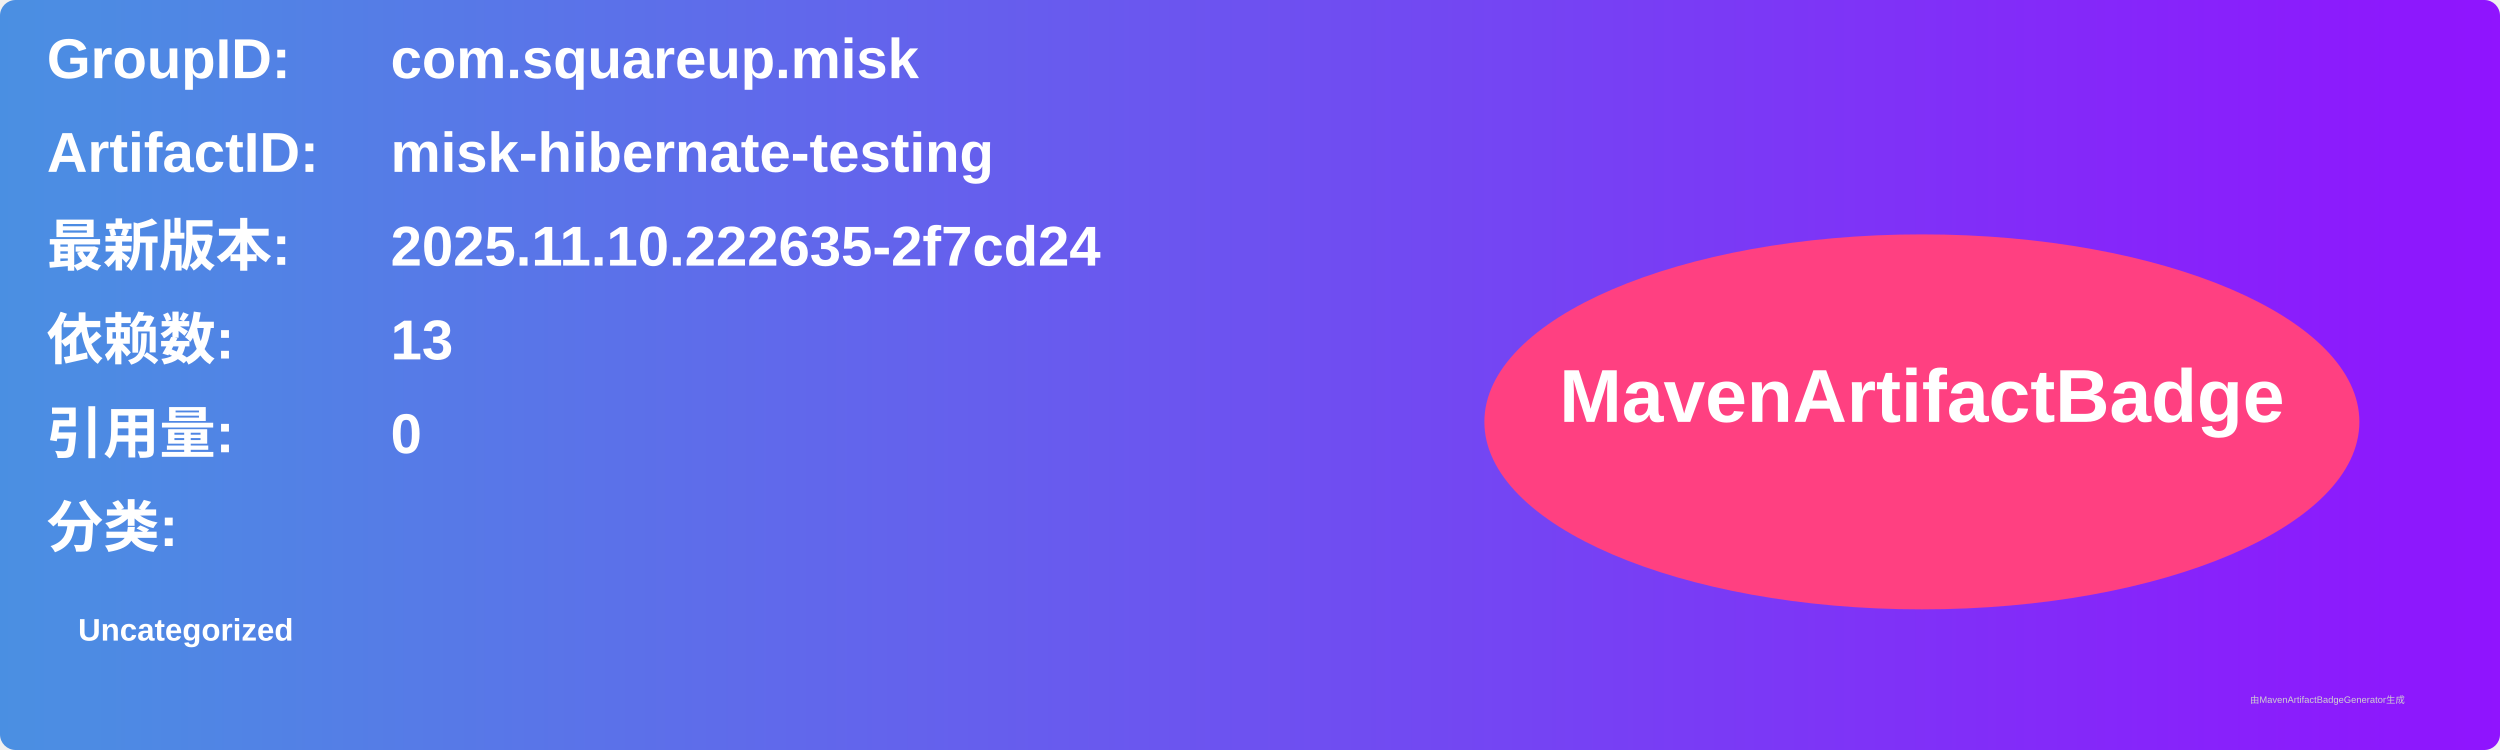
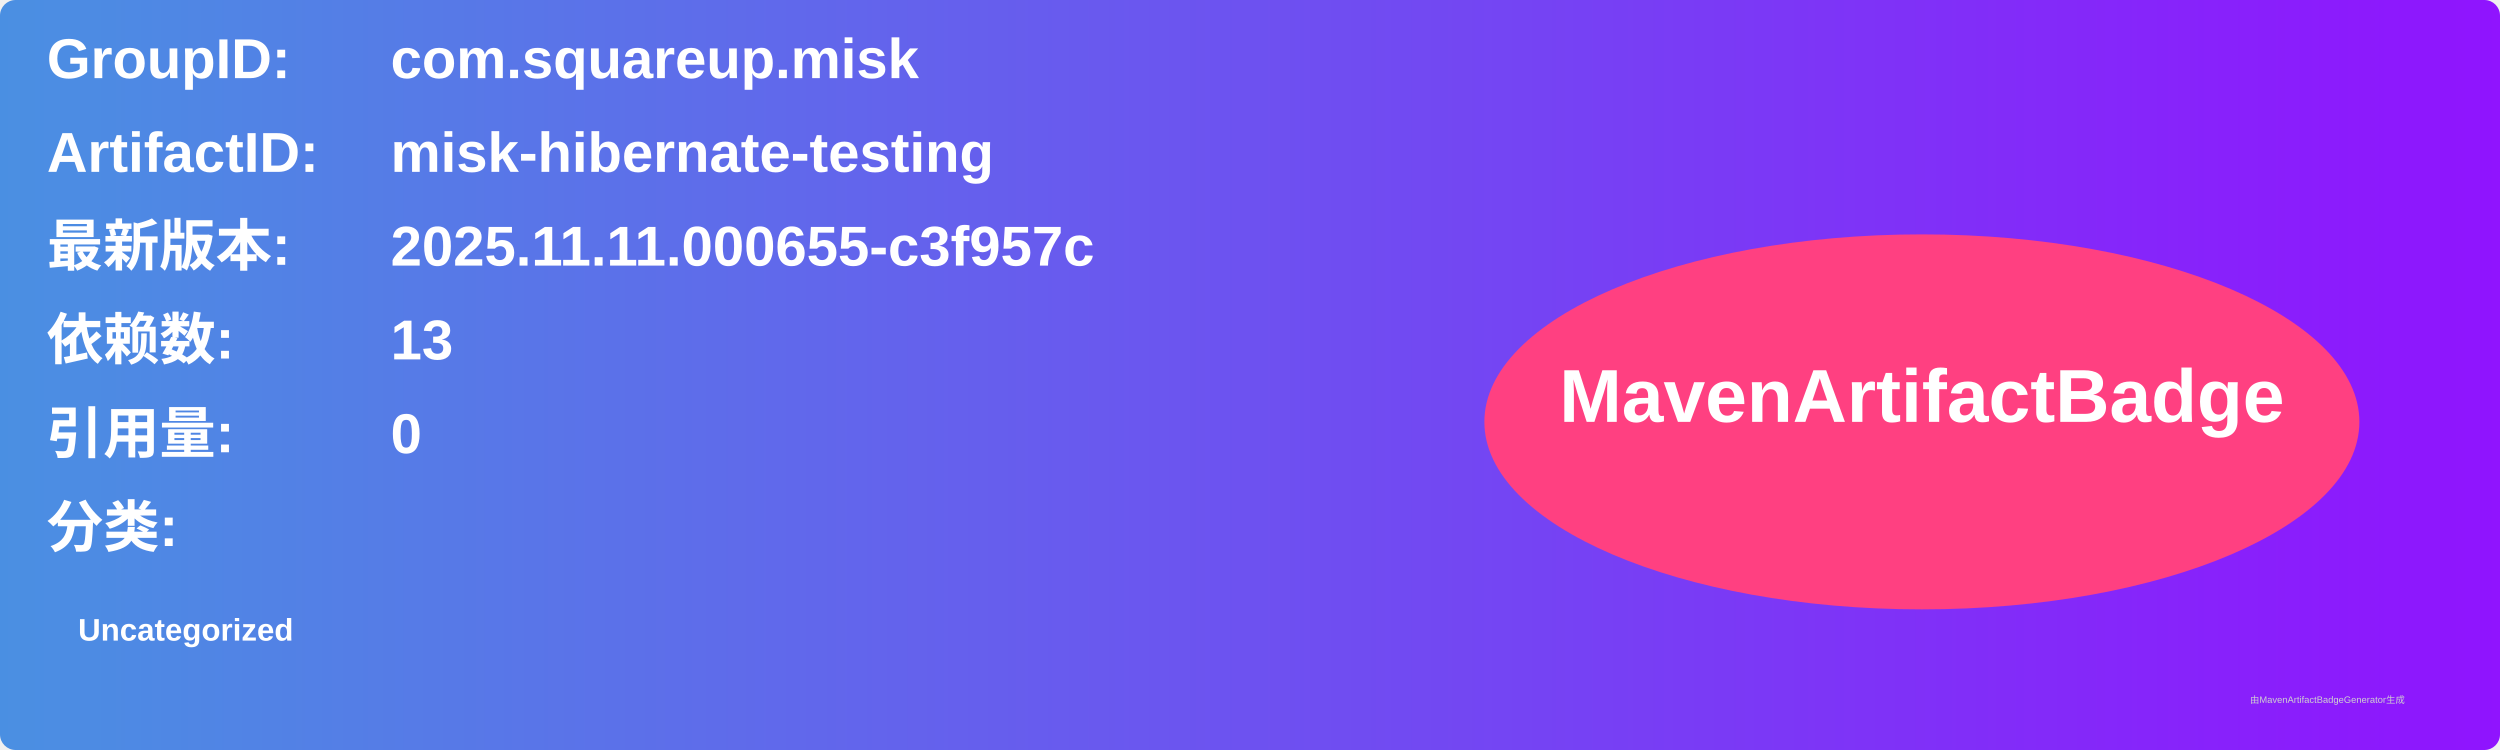
<svg xmlns="http://www.w3.org/2000/svg" width="800" height="240" viewBox="0 0 800 240">
  <linearGradient id="grad" x1="0%" y1="0%" x2="100%" y2="0%">
    <stop offset="0%" stop-color="#4a90e2" />
    <stop offset="100%" stop-color="#9013fe" />
  </linearGradient>
  <rect width="100%" height="100%" rx="5" ry="5" fill="url(#grad)" />
  <g transform="translate(15, 15)">
    <text x="0" y="10" font-family="Arial" font-size="18" fill="white" font-weight="bold" width="260">GroupID:</text>
    <text x="110" y="10" font-family="Arial" font-size="18" fill="white" font-weight="bold" width="460">com.squareup.misk</text>
    <text x="0" y="40" font-family="Arial" font-size="18" fill="white" font-weight="bold" width="260">ArtifactID:</text>
    <text x="110" y="40" font-family="Arial" font-size="18" fill="white" font-weight="bold" width="460">misk-hibernate-testing</text>
    <text x="0" y="70" font-family="Arial" font-size="18" fill="white" font-weight="bold">最新版本:</text>
    <text x="110" y="70" font-family="Arial" font-size="18" fill="white" font-weight="bold">
-       <tspan font-weight="bold">2025.11.10.222635-2f7cd24</tspan>
+       <tspan font-weight="bold">2025.11.11.000655-c3f957c</tspan>
    </text>
    <text x="0" y="100" font-family="Arial" font-size="18" fill="white" font-weight="bold">依赖数: </text>
    <text x="110" y="100" font-family="Arial" font-size="18" fill="white">
      <tspan font-weight="bold">13</tspan>
    </text>
    <text x="0" y="130" font-family="Arial" font-size="18" fill="white" font-weight="bold">引用量: </text>
    <text x="110" y="130" font-family="Arial" font-size="18" fill="white">
      <tspan font-weight="bold">0</tspan>
    </text>
    <text x="0" y="160" font-family="Arial" font-size="18" fill="white" font-weight="bold">分类:</text>
    <text x="10" y="190" font-family="Arial" font-size="10" fill="white">
      <tspan font-weight="bold">Uncategorized</tspan>
    </text>
    <ellipse cx="600" cy="120" rx="140" ry="60" fill="#ff4081" />
    <text x="600" y="120" text-anchor="middle" font-family="Arial" font-size="24" fill="white" font-weight="bold">MavenArtifactBadge</text>
  </g>
  <text x="720" y="225" font-family="Arial" font-size="3" fill="#d0d0d0">由MavenArtifactBadgeGenerator生成</text>
</svg>
